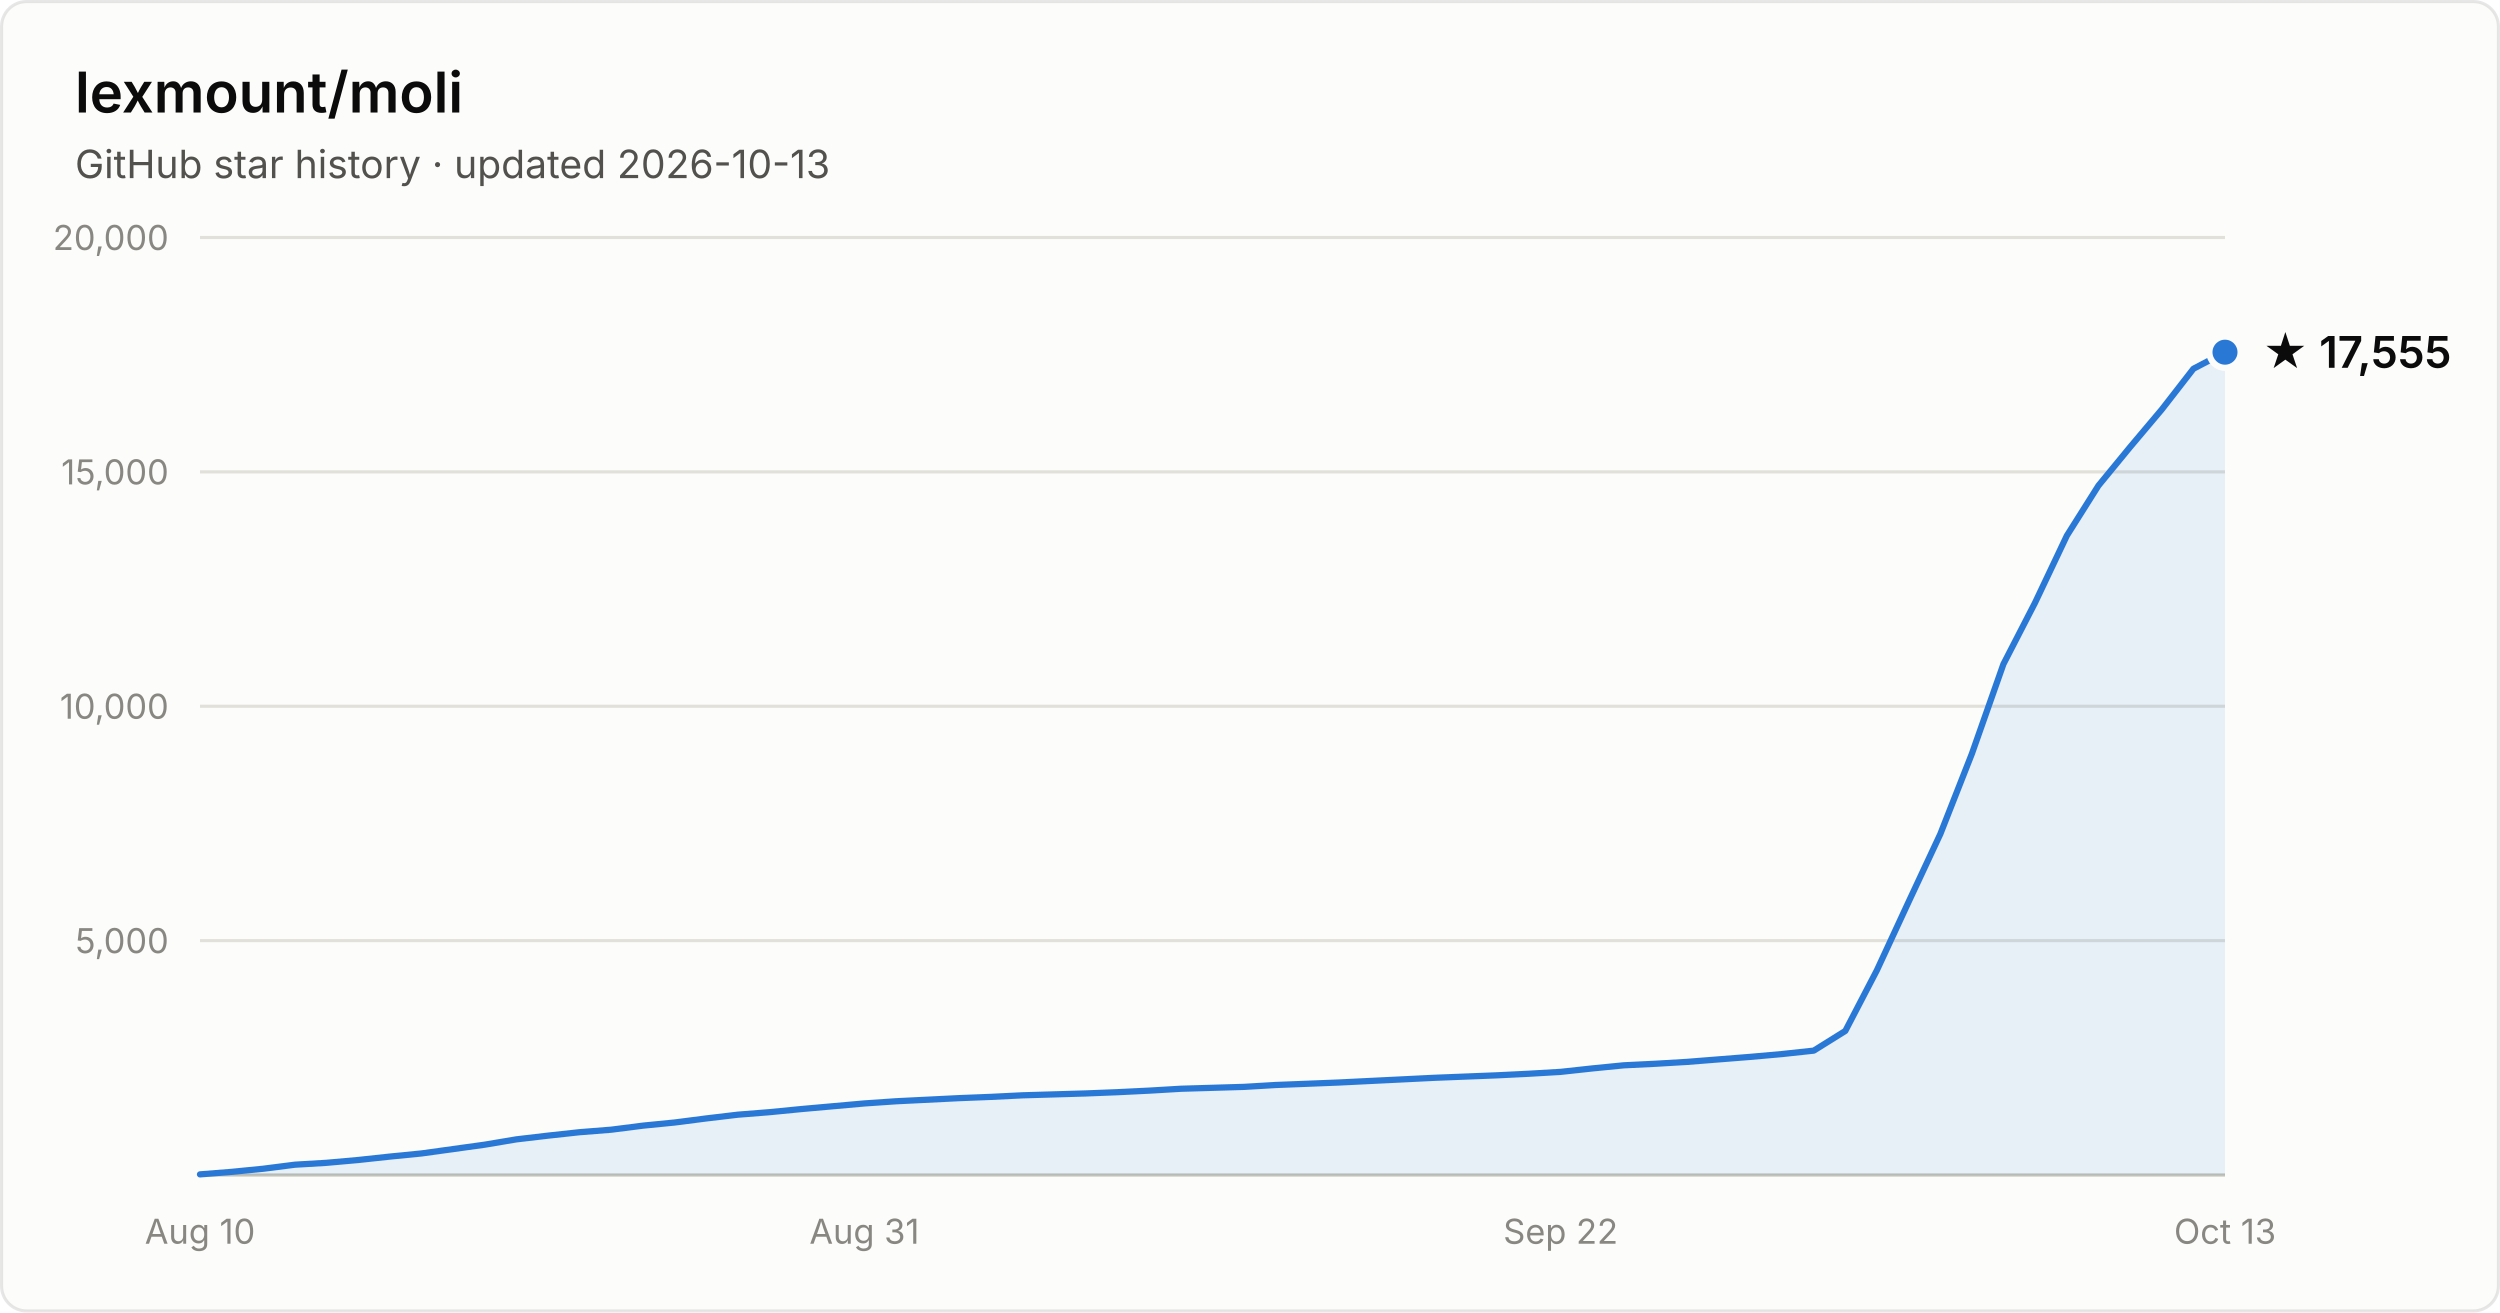
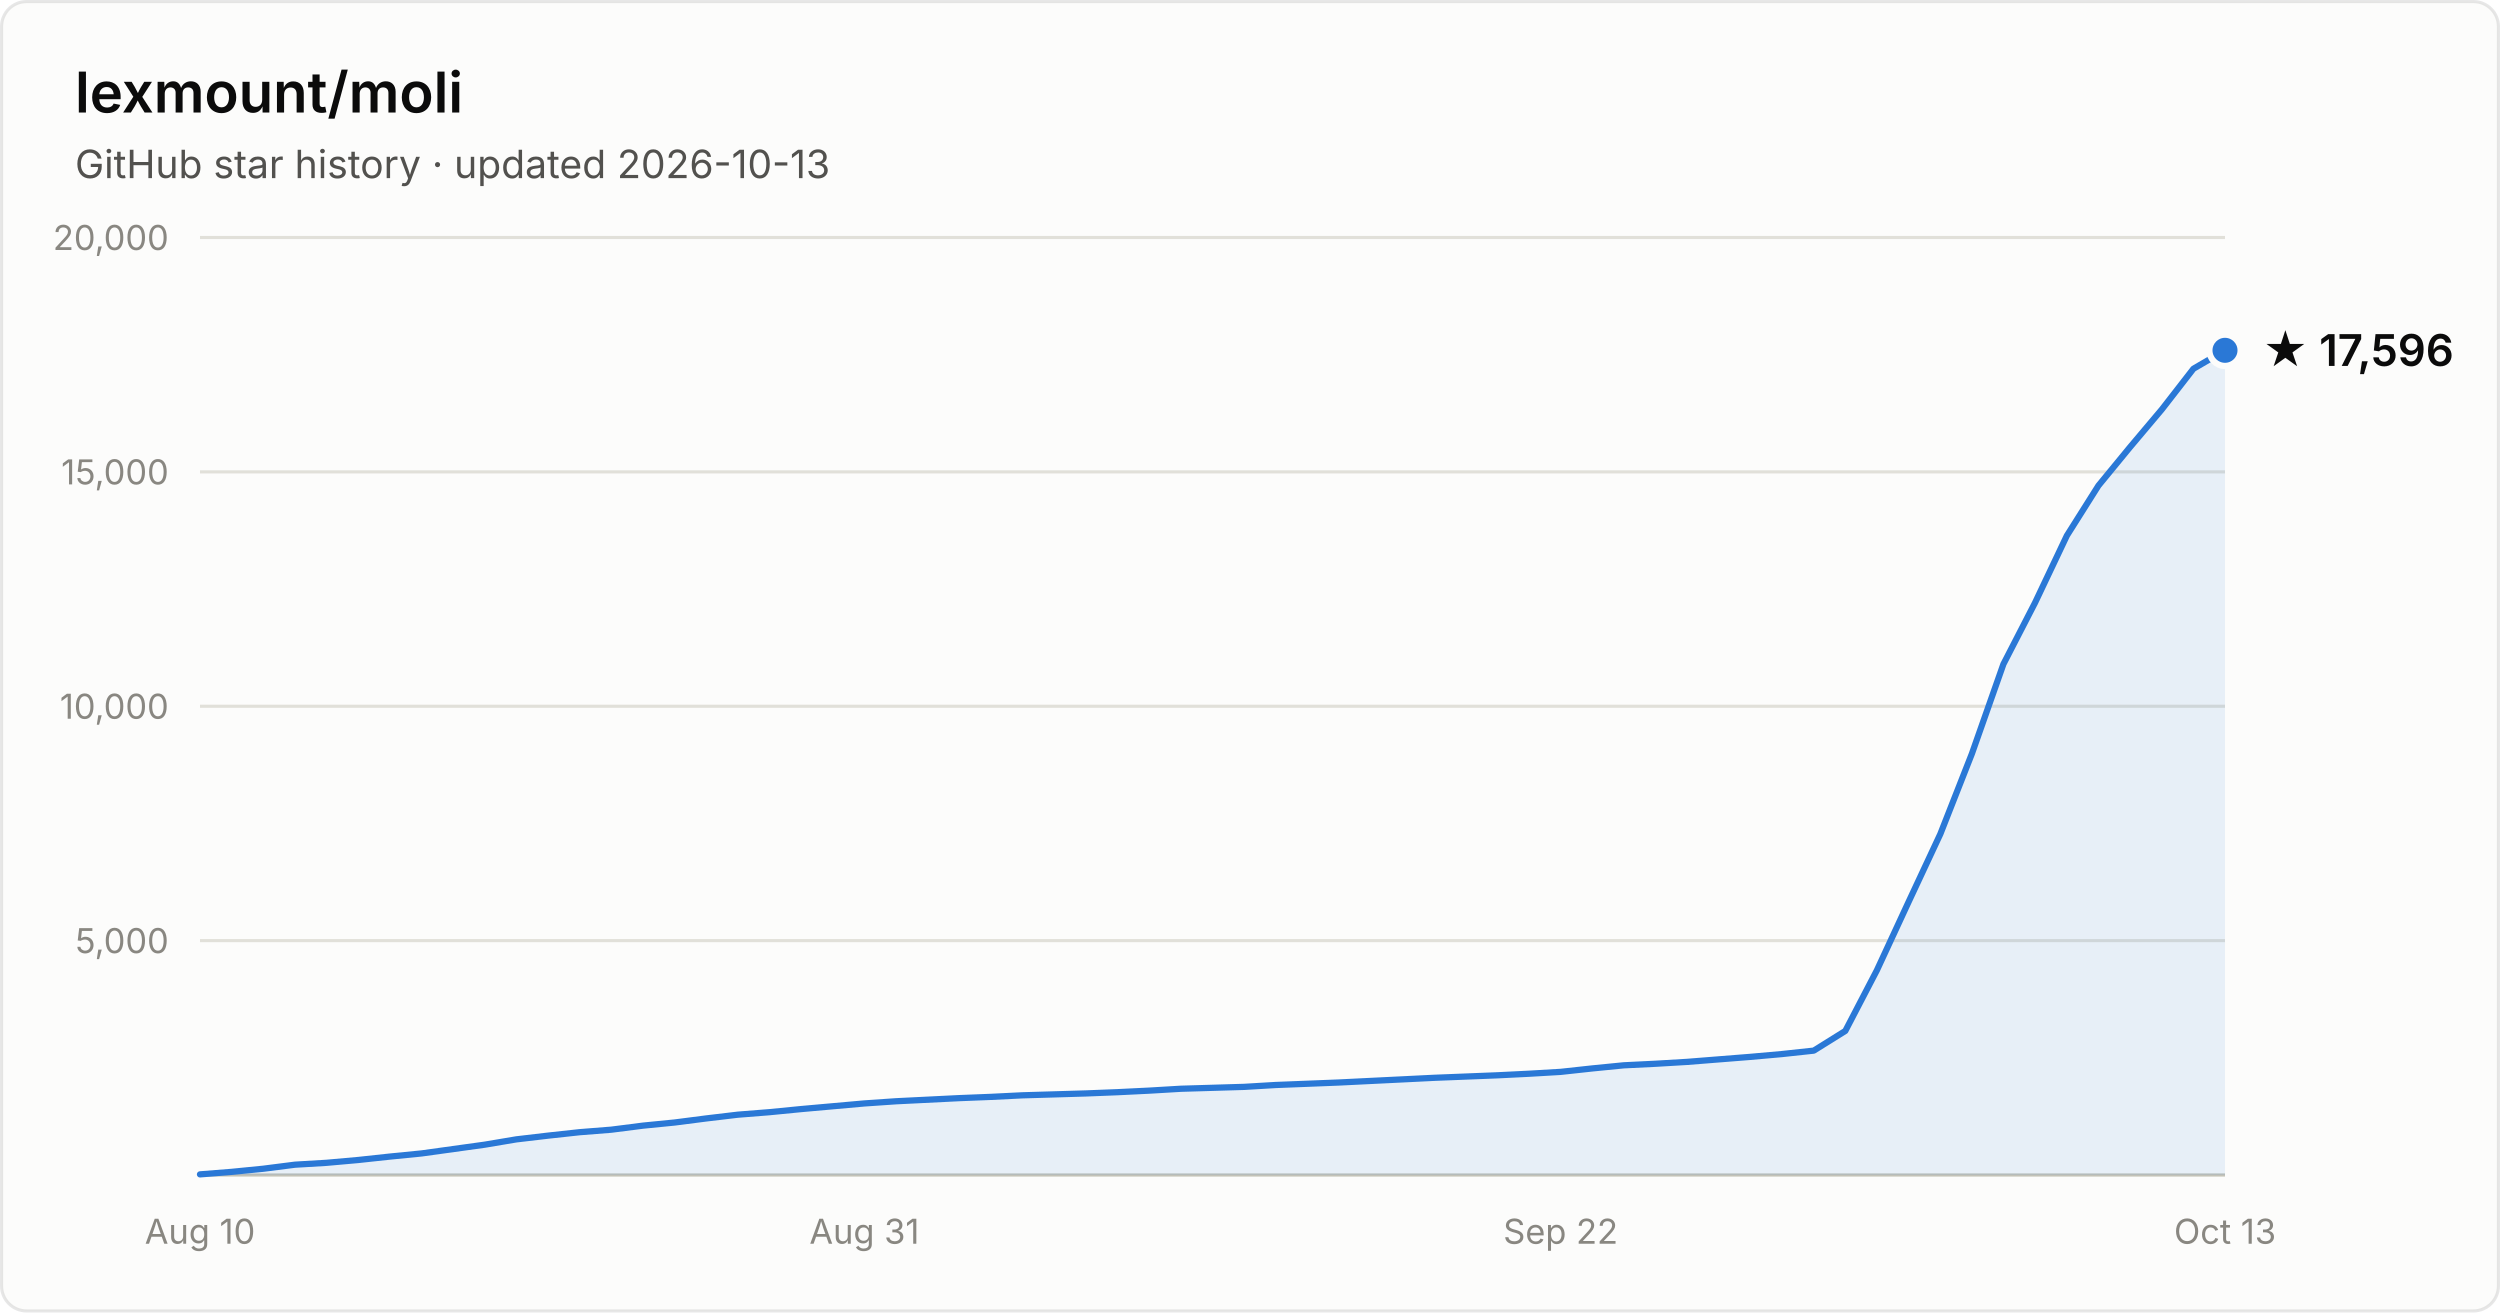
- <svg xmlns="http://www.w3.org/2000/svg" width="800" height="420" viewBox="0 0 800 420" font-family="system-ui, -apple-system, Segoe UI, sans-serif" role="img" aria-label="Star history of lexmount/moli: 17,555 stars as of 2026-10-13">
+ <svg xmlns="http://www.w3.org/2000/svg" width="800" height="420" viewBox="0 0 800 420" font-family="system-ui, -apple-system, Segoe UI, sans-serif" role="img" aria-label="Star history of lexmount/moli: 17,596 stars as of 2026-10-13">
  <rect x="0.5" y="0.5" width="799" height="419" rx="8" fill="#fcfcfb" stroke="rgba(11,11,11,0.10)" />
  <text x="24" y="36" fill="#0b0b0b" font-size="18" font-weight="600">lexmount/moli</text>
  <text x="24" y="57" fill="#52514e" font-size="12.5">GitHub star history · updated 2026-10-13</text>
  <line x1="64" y1="301.0" x2="712" y2="301.0" stroke="#e1e0d9" stroke-width="1" />
  <text x="54" y="305.0" text-anchor="end" fill="#898781" font-size="11" style="font-variant-numeric:tabular-nums">5,000</text>
  <line x1="64" y1="226.0" x2="712" y2="226.0" stroke="#e1e0d9" stroke-width="1" />
  <text x="54" y="230.0" text-anchor="end" fill="#898781" font-size="11" style="font-variant-numeric:tabular-nums">10,000</text>
  <line x1="64" y1="151.0" x2="712" y2="151.0" stroke="#e1e0d9" stroke-width="1" />
  <text x="54" y="155.0" text-anchor="end" fill="#898781" font-size="11" style="font-variant-numeric:tabular-nums">15,000</text>
  <line x1="64" y1="76.0" x2="712" y2="76.0" stroke="#e1e0d9" stroke-width="1" />
  <text x="54" y="80.0" text-anchor="end" fill="#898781" font-size="11" style="font-variant-numeric:tabular-nums">20,000</text>
  <line x1="64" y1="376" x2="712" y2="376" stroke="#c3c2b7" stroke-width="1" />
  <text x="64.0" y="398" text-anchor="middle" fill="#898781" font-size="11" style="font-variant-numeric:tabular-nums">Aug 10</text>
  <text x="276.6" y="398" text-anchor="middle" fill="#898781" font-size="11" style="font-variant-numeric:tabular-nums">Aug 31</text>
  <text x="499.4" y="398" text-anchor="middle" fill="#898781" font-size="11" style="font-variant-numeric:tabular-nums">Sep 22</text>
  <text x="712.0" y="398" text-anchor="middle" fill="#898781" font-size="11" style="font-variant-numeric:tabular-nums">Oct 13</text>
-   <path d="M64.0 375.8 L74.1 375.0 L84.2 374.0 L94.4 372.7 L104.5 372.1 L114.6 371.2 L124.8 370.1 L134.9 369.1 L145.0 367.7 L155.1 366.3 L165.2 364.6 L175.4 363.4 L185.5 362.3 L195.6 361.5 L205.8 360.2 L215.9 359.2 L226.0 357.9 L236.1 356.7 L246.2 355.9 L256.4 354.9 L266.5 354.0 L276.6 353.1 L286.8 352.4 L296.9 351.9 L307.0 351.4 L317.1 351.0 L327.2 350.5 L337.4 350.2 L347.5 349.9 L357.6 349.5 L367.8 349.0 L377.9 348.4 L388.0 348.1 L398.1 347.8 L408.2 347.2 L418.4 346.8 L428.5 346.4 L438.6 345.9 L448.8 345.4 L458.9 344.9 L469.0 344.5 L479.1 344.1 L489.2 343.6 L499.4 343.0 L509.5 341.9 L519.6 340.9 L529.8 340.4 L539.9 339.8 L550.0 339.0 L560.1 338.2 L570.2 337.3 L580.4 336.2 L590.5 329.9 L600.6 310.5 L610.8 288.5 L620.9 266.9 L631.0 241.2 L641.1 212.5 L651.2 192.9 L661.4 171.4 L671.5 155.4 L681.6 143.1 L691.8 131.0 L701.9 118.0 L712.0 112.7 L712.0 376 L64.0 376 Z" fill="#2a78d6" fill-opacity="0.1" />
-   <path d="M64.0 375.8 L74.1 375.0 L84.2 374.0 L94.4 372.7 L104.5 372.1 L114.6 371.2 L124.8 370.1 L134.9 369.1 L145.0 367.7 L155.1 366.3 L165.2 364.6 L175.4 363.4 L185.5 362.3 L195.6 361.5 L205.8 360.2 L215.9 359.2 L226.0 357.9 L236.1 356.7 L246.2 355.9 L256.4 354.9 L266.5 354.0 L276.6 353.1 L286.8 352.4 L296.9 351.9 L307.0 351.4 L317.1 351.0 L327.2 350.5 L337.4 350.2 L347.5 349.9 L357.6 349.5 L367.8 349.0 L377.9 348.4 L388.0 348.1 L398.1 347.8 L408.2 347.2 L418.4 346.8 L428.5 346.4 L438.6 345.9 L448.8 345.4 L458.9 344.9 L469.0 344.5 L479.1 344.1 L489.2 343.6 L499.4 343.0 L509.5 341.9 L519.6 340.9 L529.8 340.4 L539.9 339.8 L550.0 339.0 L560.1 338.2 L570.2 337.3 L580.4 336.2 L590.5 329.9 L600.6 310.5 L610.8 288.5 L620.9 266.9 L631.0 241.2 L641.1 212.5 L651.2 192.9 L661.4 171.4 L671.5 155.4 L681.6 143.1 L691.8 131.0 L701.9 118.0 L712.0 112.7" fill="none" stroke="#2a78d6" stroke-width="2" stroke-linejoin="round" stroke-linecap="round" />
-   <circle cx="712.0" cy="112.7" r="5" fill="#2a78d6" stroke="#fcfcfb" stroke-width="2" />
-   <text x="724.0" y="117.7" fill="#0b0b0b" font-size="14" font-weight="600">★ 17,555</text>
+   <path d="M64.0 375.8 L74.1 375.0 L84.2 374.0 L94.4 372.7 L104.5 372.1 L114.6 371.2 L124.8 370.1 L134.9 369.1 L145.0 367.7 L155.1 366.3 L165.2 364.6 L175.4 363.4 L185.5 362.3 L195.6 361.5 L205.8 360.2 L215.9 359.2 L226.0 357.9 L236.1 356.7 L246.2 355.9 L256.4 354.9 L266.5 354.0 L276.6 353.1 L286.8 352.4 L296.9 351.9 L307.0 351.4 L317.1 351.0 L327.2 350.5 L337.4 350.2 L347.5 349.9 L357.6 349.5 L367.8 349.0 L377.9 348.4 L388.0 348.1 L398.1 347.8 L408.2 347.2 L418.4 346.8 L428.5 346.4 L438.6 345.9 L448.8 345.4 L458.9 344.9 L469.0 344.5 L479.1 344.1 L489.2 343.6 L499.4 343.0 L509.5 341.9 L519.6 340.9 L529.8 340.4 L539.9 339.8 L550.0 339.0 L560.1 338.2 L570.2 337.3 L580.4 336.2 L590.5 329.9 L600.6 310.5 L610.8 288.5 L620.9 266.9 L631.0 241.2 L641.1 212.5 L651.2 192.9 L661.4 171.4 L671.5 155.4 L681.6 143.1 L691.8 131.0 L701.9 118.0 L712.0 112.1 L712.0 376 L64.0 376 Z" fill="#2a78d6" fill-opacity="0.1" />
+   <path d="M64.0 375.8 L74.1 375.0 L84.2 374.0 L94.4 372.7 L104.5 372.1 L114.6 371.2 L124.8 370.1 L134.9 369.1 L145.0 367.7 L155.1 366.3 L165.2 364.6 L175.4 363.4 L185.5 362.3 L195.6 361.5 L205.8 360.2 L215.9 359.2 L226.0 357.9 L236.1 356.7 L246.2 355.9 L256.4 354.9 L266.5 354.0 L276.6 353.1 L286.8 352.4 L296.9 351.9 L307.0 351.4 L317.1 351.0 L327.2 350.5 L337.4 350.2 L347.5 349.9 L357.6 349.5 L367.8 349.0 L377.9 348.4 L388.0 348.1 L398.1 347.8 L408.2 347.2 L418.4 346.8 L428.5 346.4 L438.6 345.9 L448.8 345.4 L458.9 344.9 L469.0 344.5 L479.1 344.1 L489.2 343.6 L499.4 343.0 L509.5 341.9 L519.6 340.9 L529.8 340.4 L539.9 339.8 L550.0 339.0 L560.1 338.2 L570.2 337.3 L580.4 336.2 L590.5 329.9 L600.6 310.5 L610.8 288.5 L620.9 266.9 L631.0 241.2 L641.1 212.5 L651.2 192.9 L661.4 171.4 L671.5 155.4 L681.6 143.1 L691.8 131.0 L701.9 118.0 L712.0 112.1" fill="none" stroke="#2a78d6" stroke-width="2" stroke-linejoin="round" stroke-linecap="round" />
+   <circle cx="712.0" cy="112.1" r="5" fill="#2a78d6" stroke="#fcfcfb" stroke-width="2" />
+   <text x="724.0" y="117.1" fill="#0b0b0b" font-size="14" font-weight="600">★ 17,596</text>
</svg>
